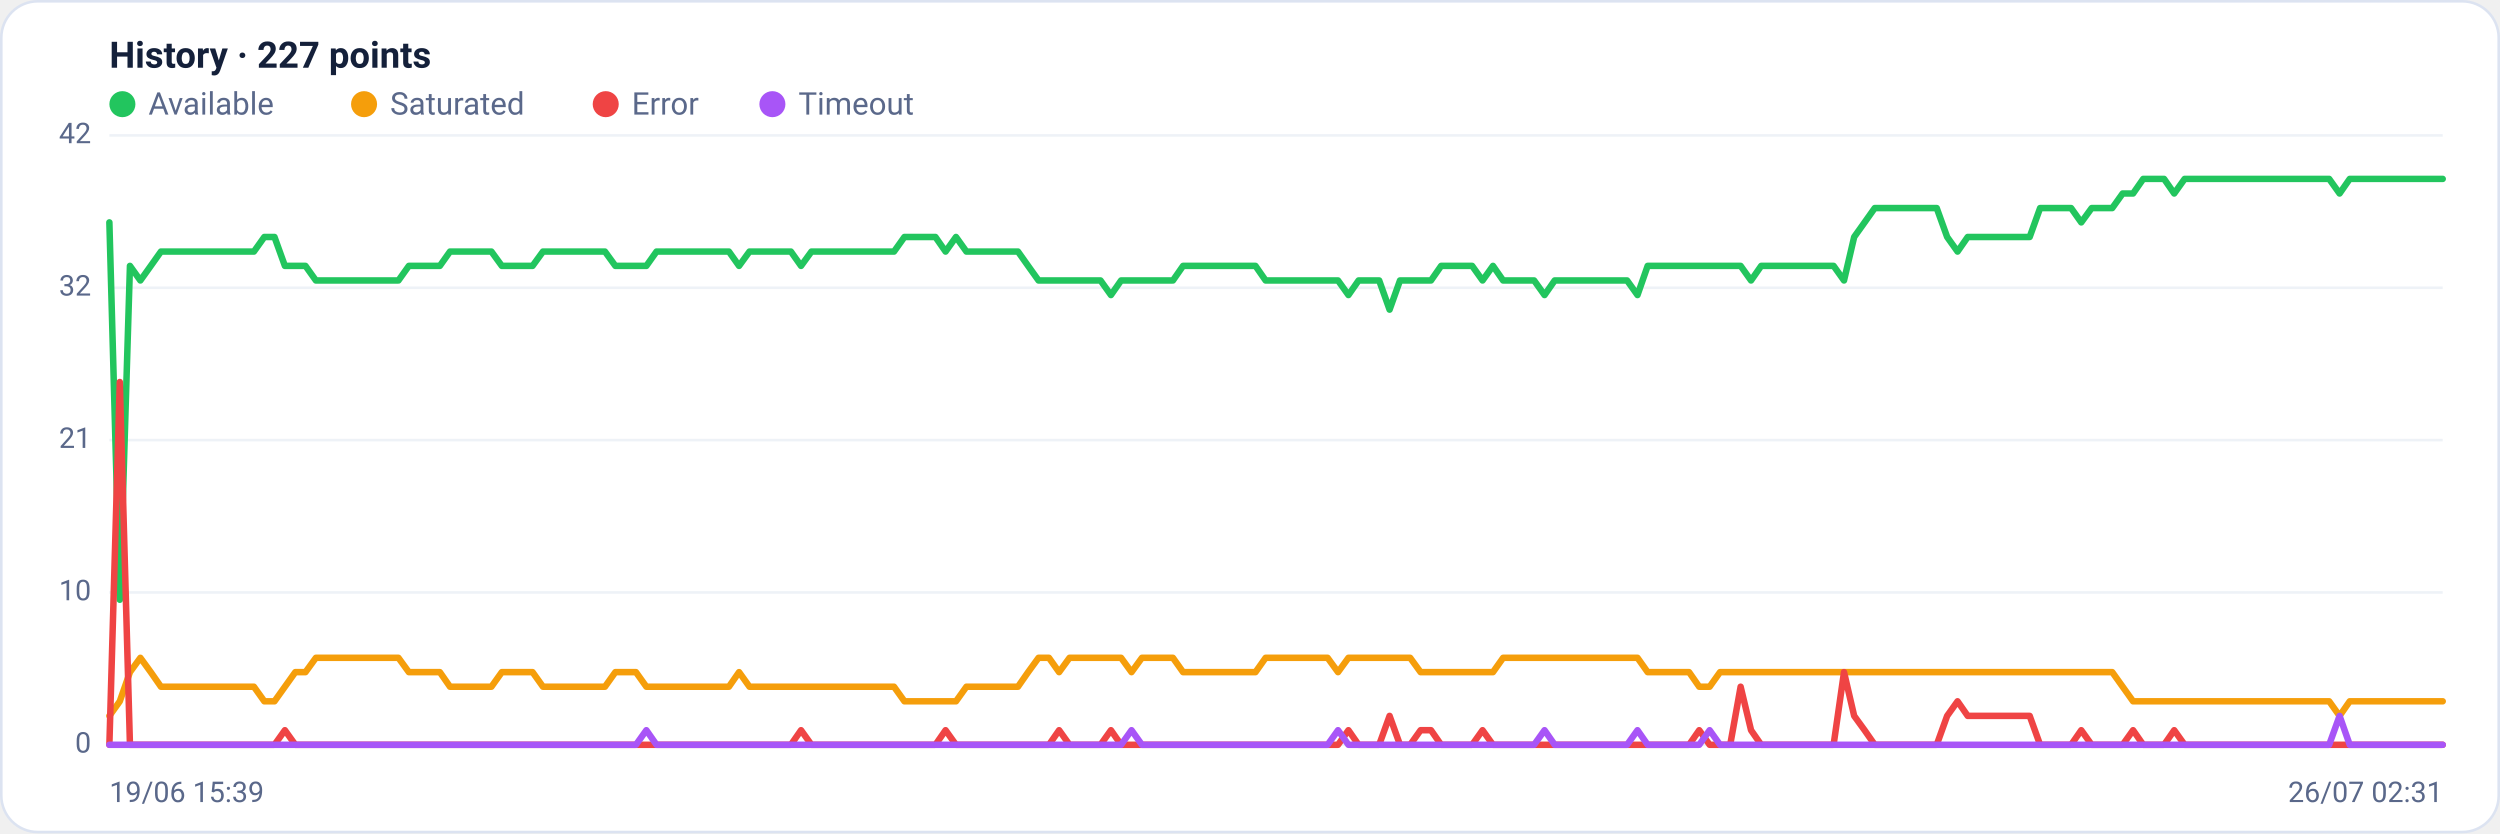
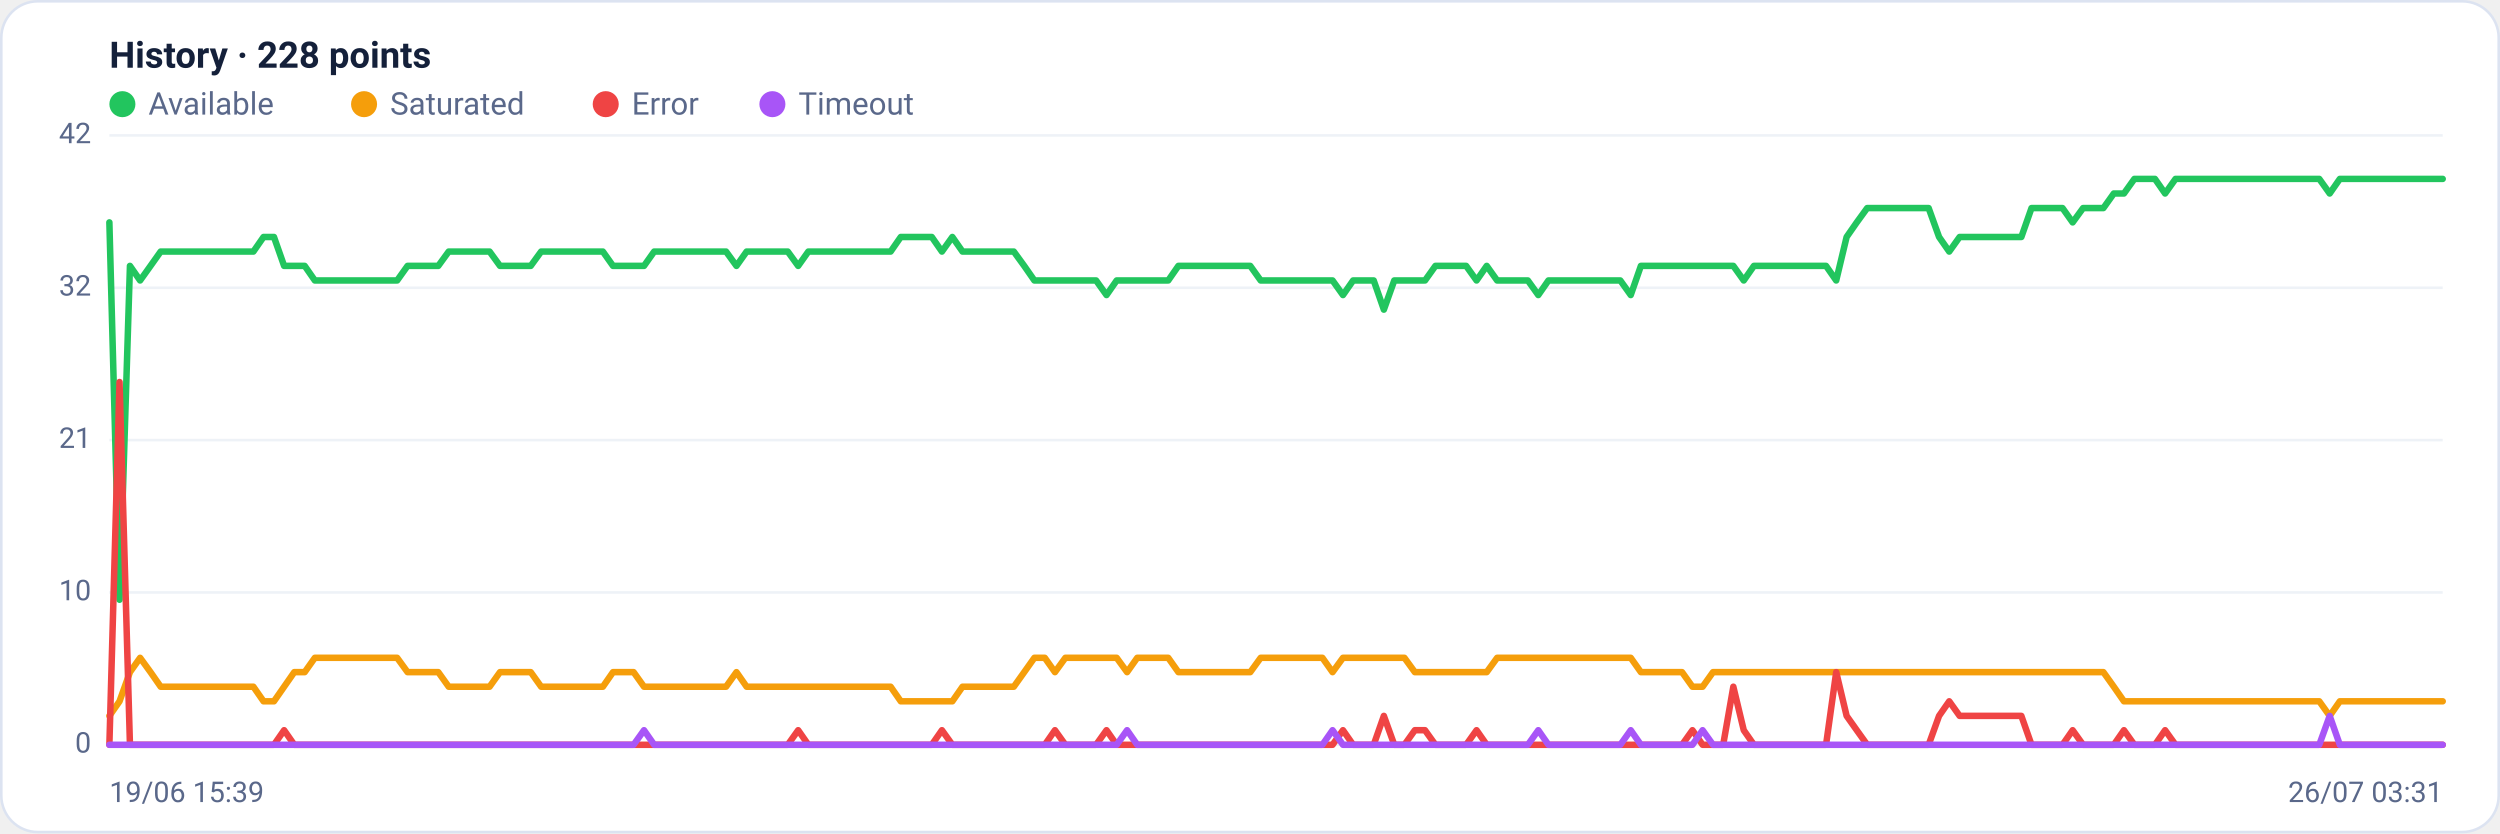
<svg xmlns="http://www.w3.org/2000/svg" viewBox="0 0 960 320" width="960" height="320" font-family="Segoe UI, system-ui, -apple-system, Roboto, Helvetica, Arial, sans-serif" role="img" aria-label="Availability history per region">
  <rect x="0.5" y="0.5" width="959" height="319" rx="14" fill="#ffffff" stroke="#dce3f1" />
-   <text x="42" y="26" font-size="14" font-weight="600" fill="#14203a">History · 227 points</text>
+   <text x="42" y="26" font-size="14" font-weight="600" fill="#14203a">History · 228 points</text>
  <circle cx="47" cy="40" r="5" fill="#22c55e" />
  <text x="57" y="44" font-size="12" fill="#5a688a">Available</text>
  <circle cx="139.8" cy="40" r="5" fill="#f59e0b" />
  <text x="149.8" y="44" font-size="12" fill="#5a688a">Saturated</text>
  <circle cx="232.6" cy="40" r="5" fill="#ef4444" />
  <text x="242.6" y="44" font-size="12" fill="#5a688a">Error</text>
  <circle cx="296.6" cy="40" r="5" fill="#a855f7" />
  <text x="306.6" y="44" font-size="12" fill="#5a688a">Timeout</text>
  <line x1="42" y1="286.0" x2="938" y2="286.0" stroke="#eef2f7" stroke-width="1" />
  <text x="35" y="289.0" text-anchor="end" font-size="11" fill="#5a688a">0</text>
  <line x1="42" y1="227.5" x2="938" y2="227.5" stroke="#eef2f7" stroke-width="1" />
  <text x="35" y="230.5" text-anchor="end" font-size="11" fill="#5a688a">10</text>
  <line x1="42" y1="169.0" x2="938" y2="169.0" stroke="#eef2f7" stroke-width="1" />
  <text x="35" y="172.0" text-anchor="end" font-size="11" fill="#5a688a">21</text>
  <line x1="42" y1="110.5" x2="938" y2="110.5" stroke="#eef2f7" stroke-width="1" />
  <text x="35" y="113.5" text-anchor="end" font-size="11" fill="#5a688a">32</text>
  <line x1="42" y1="52.0" x2="938" y2="52.0" stroke="#eef2f7" stroke-width="1" />
  <text x="35" y="55.0" text-anchor="end" font-size="11" fill="#5a688a">42</text>
-   <polyline fill="none" stroke="#22c55e" stroke-width="2.5" stroke-linejoin="round" stroke-linecap="round" points="42.0,85.4 46.0,230.3 49.9,102.1 53.9,107.7 57.9,102.1 61.8,96.6 65.8,96.6 69.8,96.6 73.7,96.6 77.7,96.6 81.6,96.6 85.6,96.6 89.6,96.6 93.5,96.6 97.5,96.6 101.5,91.0 105.4,91.0 109.4,102.1 113.4,102.1 117.3,102.1 121.3,107.7 125.3,107.7 129.2,107.7 133.2,107.7 137.2,107.7 141.1,107.7 145.1,107.7 149.0,107.7 153.0,107.7 157.0,102.1 160.9,102.1 164.9,102.1 168.9,102.1 172.8,96.6 176.8,96.6 180.8,96.6 184.7,96.6 188.7,96.6 192.7,102.1 196.6,102.1 200.6,102.1 204.5,102.1 208.5,96.6 212.5,96.6 216.4,96.6 220.4,96.6 224.4,96.6 228.3,96.6 232.3,96.6 236.3,102.1 240.2,102.1 244.2,102.1 248.2,102.1 252.1,96.6 256.1,96.6 260.1,96.6 264.0,96.6 268.0,96.6 271.9,96.6 275.9,96.6 279.9,96.6 283.8,102.1 287.8,96.6 291.8,96.6 295.7,96.6 299.7,96.6 303.7,96.6 307.6,102.1 311.6,96.6 315.6,96.6 319.5,96.6 323.5,96.6 327.5,96.6 331.4,96.6 335.4,96.6 339.3,96.6 343.3,96.6 347.3,91.0 351.2,91.0 355.2,91.0 359.2,91.0 363.1,96.6 367.1,91.0 371.1,96.6 375.0,96.6 379.0,96.6 383.0,96.6 386.9,96.6 390.9,96.6 394.8,102.1 398.8,107.7 402.8,107.7 406.7,107.7 410.7,107.7 414.7,107.7 418.6,107.7 422.6,107.7 426.6,113.3 430.5,107.7 434.5,107.7 438.5,107.7 442.4,107.7 446.4,107.7 450.4,107.7 454.3,102.1 458.3,102.1 462.2,102.1 466.2,102.1 470.2,102.1 474.1,102.1 478.1,102.1 482.1,102.1 486.0,107.7 490.0,107.7 494.0,107.7 497.9,107.7 501.9,107.7 505.9,107.7 509.8,107.7 513.8,107.7 517.8,113.3 521.7,107.7 525.7,107.7 529.6,107.7 533.6,118.9 537.6,107.7 541.5,107.7 545.5,107.7 549.5,107.7 553.4,102.1 557.4,102.1 561.4,102.1 565.3,102.1 569.3,107.7 573.3,102.1 577.2,107.7 581.2,107.7 585.2,107.7 589.1,107.7 593.1,113.3 597.0,107.7 601.0,107.7 605.0,107.7 608.9,107.7 612.9,107.7 616.9,107.7 620.8,107.7 624.8,107.7 628.8,113.3 632.7,102.1 636.7,102.1 640.7,102.1 644.6,102.1 648.6,102.1 652.5,102.1 656.5,102.1 660.5,102.1 664.4,102.1 668.4,102.1 672.4,107.7 676.3,102.1 680.3,102.1 684.3,102.1 688.2,102.1 692.2,102.1 696.2,102.1 700.1,102.1 704.1,102.1 708.1,107.7 712.0,91.0 716.0,85.4 719.9,79.9 723.9,79.9 727.9,79.9 731.8,79.9 735.8,79.9 739.8,79.9 743.7,79.9 747.7,91.0 751.7,96.6 755.6,91.0 759.6,91.0 763.6,91.0 767.5,91.0 771.5,91.0 775.5,91.0 779.4,91.0 783.4,79.9 787.3,79.9 791.3,79.9 795.3,79.9 799.2,85.4 803.2,79.9 807.2,79.9 811.1,79.9 815.1,74.3 819.1,74.3 823.0,68.7 827.0,68.7 831.0,68.7 834.9,74.3 838.9,68.7 842.8,68.7 846.8,68.7 850.8,68.7 854.7,68.7 858.7,68.7 862.7,68.7 866.6,68.7 870.6,68.7 874.6,68.7 878.5,68.7 882.5,68.7 886.5,68.7 890.4,68.7 894.4,68.7 898.4,74.3 902.3,68.7 906.3,68.7 910.2,68.7 914.2,68.7 918.2,68.7 922.1,68.7 926.1,68.7 930.1,68.7 934.0,68.7 938.0,68.7" />
-   <polyline fill="none" stroke="#f59e0b" stroke-width="2.5" stroke-linejoin="round" stroke-linecap="round" points="42.0,274.9 46.0,269.3 49.9,258.1 53.9,252.6 57.9,258.1 61.8,263.7 65.8,263.7 69.8,263.7 73.7,263.7 77.7,263.7 81.6,263.7 85.6,263.7 89.6,263.7 93.5,263.7 97.5,263.7 101.5,269.3 105.4,269.3 109.4,263.7 113.4,258.1 117.3,258.1 121.3,252.6 125.3,252.6 129.2,252.6 133.2,252.6 137.2,252.6 141.1,252.6 145.1,252.6 149.0,252.6 153.0,252.6 157.0,258.1 160.9,258.1 164.9,258.1 168.9,258.1 172.8,263.7 176.8,263.7 180.8,263.7 184.7,263.7 188.7,263.7 192.7,258.1 196.6,258.1 200.6,258.1 204.5,258.1 208.5,263.7 212.5,263.7 216.4,263.7 220.4,263.7 224.4,263.7 228.3,263.7 232.3,263.7 236.3,258.1 240.2,258.1 244.2,258.1 248.2,263.7 252.1,263.7 256.1,263.7 260.1,263.7 264.0,263.7 268.0,263.7 271.9,263.7 275.9,263.7 279.9,263.7 283.8,258.1 287.8,263.7 291.8,263.7 295.7,263.7 299.7,263.7 303.7,263.7 307.6,263.7 311.6,263.7 315.6,263.7 319.5,263.7 323.5,263.7 327.5,263.7 331.4,263.7 335.4,263.7 339.3,263.7 343.3,263.7 347.3,269.3 351.2,269.3 355.2,269.3 359.2,269.3 363.1,269.3 367.1,269.3 371.1,263.7 375.0,263.7 379.0,263.7 383.0,263.7 386.9,263.7 390.9,263.7 394.8,258.1 398.8,252.6 402.8,252.6 406.7,258.1 410.7,252.6 414.7,252.6 418.6,252.6 422.6,252.6 426.6,252.6 430.5,252.6 434.5,258.1 438.5,252.6 442.4,252.6 446.4,252.6 450.4,252.6 454.3,258.1 458.3,258.1 462.2,258.1 466.2,258.1 470.2,258.1 474.1,258.1 478.1,258.1 482.1,258.1 486.0,252.6 490.0,252.6 494.0,252.6 497.9,252.6 501.9,252.6 505.9,252.6 509.8,252.6 513.8,258.1 517.8,252.6 521.7,252.6 525.7,252.6 529.6,252.6 533.6,252.6 537.6,252.6 541.5,252.6 545.5,258.1 549.5,258.1 553.4,258.1 557.4,258.1 561.4,258.1 565.3,258.1 569.3,258.1 573.3,258.1 577.2,252.6 581.2,252.6 585.2,252.6 589.1,252.6 593.1,252.6 597.0,252.6 601.0,252.6 605.0,252.6 608.9,252.6 612.9,252.6 616.9,252.6 620.8,252.6 624.8,252.6 628.8,252.6 632.7,258.1 636.7,258.1 640.7,258.1 644.6,258.1 648.6,258.1 652.5,263.7 656.5,263.7 660.5,258.1 664.4,258.1 668.4,258.1 672.4,258.1 676.3,258.1 680.3,258.1 684.3,258.1 688.2,258.1 692.2,258.1 696.2,258.1 700.1,258.1 704.1,258.1 708.1,258.1 712.0,258.1 716.0,258.1 719.9,258.1 723.9,258.1 727.9,258.1 731.8,258.1 735.8,258.1 739.8,258.1 743.7,258.1 747.7,258.1 751.7,258.1 755.6,258.1 759.6,258.1 763.6,258.1 767.5,258.1 771.5,258.1 775.5,258.1 779.4,258.1 783.4,258.1 787.3,258.1 791.3,258.1 795.3,258.1 799.2,258.1 803.2,258.1 807.2,258.1 811.1,258.1 815.1,263.7 819.1,269.3 823.0,269.3 827.0,269.3 831.0,269.3 834.9,269.3 838.9,269.3 842.8,269.3 846.8,269.3 850.8,269.3 854.7,269.3 858.7,269.3 862.7,269.3 866.6,269.3 870.6,269.3 874.6,269.3 878.5,269.3 882.5,269.3 886.5,269.3 890.4,269.3 894.4,269.3 898.4,274.9 902.3,269.3 906.3,269.3 910.2,269.3 914.2,269.3 918.2,269.3 922.1,269.3 926.1,269.3 930.1,269.3 934.0,269.3 938.0,269.3" />
-   <polyline fill="none" stroke="#ef4444" stroke-width="2.5" stroke-linejoin="round" stroke-linecap="round" points="42.0,286.0 46.0,146.7 49.9,286.0 53.9,286.0 57.9,286.0 61.8,286.0 65.8,286.0 69.8,286.0 73.7,286.0 77.7,286.0 81.6,286.0 85.6,286.0 89.6,286.0 93.5,286.0 97.5,286.0 101.5,286.0 105.4,286.0 109.4,280.4 113.4,286.0 117.3,286.0 121.3,286.0 125.3,286.0 129.2,286.0 133.2,286.0 137.2,286.0 141.1,286.0 145.1,286.0 149.0,286.0 153.0,286.0 157.0,286.0 160.9,286.0 164.9,286.0 168.9,286.0 172.8,286.0 176.8,286.0 180.8,286.0 184.7,286.0 188.7,286.0 192.7,286.0 196.6,286.0 200.6,286.0 204.5,286.0 208.5,286.0 212.5,286.0 216.4,286.0 220.4,286.0 224.4,286.0 228.3,286.0 232.3,286.0 236.3,286.0 240.2,286.0 244.2,286.0 248.2,286.0 252.1,286.0 256.1,286.0 260.1,286.0 264.0,286.0 268.0,286.0 271.9,286.0 275.9,286.0 279.9,286.0 283.8,286.0 287.8,286.0 291.8,286.0 295.7,286.0 299.7,286.0 303.7,286.0 307.6,280.4 311.6,286.0 315.6,286.0 319.5,286.0 323.5,286.0 327.5,286.0 331.4,286.0 335.4,286.0 339.3,286.0 343.3,286.0 347.3,286.0 351.2,286.0 355.2,286.0 359.2,286.0 363.1,280.4 367.1,286.0 371.1,286.0 375.0,286.0 379.0,286.0 383.0,286.0 386.9,286.0 390.9,286.0 394.8,286.0 398.8,286.0 402.8,286.0 406.7,280.4 410.7,286.0 414.7,286.0 418.6,286.0 422.6,286.0 426.6,280.4 430.5,286.0 434.5,286.0 438.5,286.0 442.4,286.0 446.4,286.0 450.4,286.0 454.3,286.0 458.3,286.0 462.2,286.0 466.2,286.0 470.2,286.0 474.1,286.0 478.1,286.0 482.1,286.0 486.0,286.0 490.0,286.0 494.0,286.0 497.9,286.0 501.9,286.0 505.9,286.0 509.8,286.0 513.8,286.0 517.8,280.4 521.7,286.0 525.7,286.0 529.6,286.0 533.6,274.9 537.6,286.0 541.5,286.0 545.5,280.4 549.5,280.4 553.4,286.0 557.4,286.0 561.4,286.0 565.3,286.0 569.3,280.4 573.3,286.0 577.2,286.0 581.2,286.0 585.2,286.0 589.1,286.0 593.1,286.0 597.0,286.0 601.0,286.0 605.0,286.0 608.9,286.0 612.9,286.0 616.9,286.0 620.8,286.0 624.8,286.0 628.8,286.0 632.7,286.0 636.7,286.0 640.7,286.0 644.6,286.0 648.6,286.0 652.5,280.4 656.5,286.0 660.5,286.0 664.4,286.0 668.4,263.7 672.4,280.4 676.3,286.0 680.3,286.0 684.3,286.0 688.2,286.0 692.2,286.0 696.2,286.0 700.1,286.0 704.1,286.0 708.1,258.1 712.0,274.9 716.0,280.4 719.9,286.0 723.9,286.0 727.9,286.0 731.8,286.0 735.8,286.0 739.8,286.0 743.7,286.0 747.7,274.9 751.7,269.3 755.6,274.9 759.6,274.9 763.6,274.9 767.5,274.9 771.5,274.9 775.5,274.9 779.4,274.9 783.4,286.0 787.3,286.0 791.3,286.0 795.3,286.0 799.2,280.4 803.2,286.0 807.2,286.0 811.1,286.0 815.1,286.0 819.1,280.4 823.0,286.0 827.0,286.0 831.0,286.0 834.9,280.4 838.9,286.0 842.8,286.0 846.8,286.0 850.8,286.0 854.7,286.0 858.7,286.0 862.7,286.0 866.6,286.0 870.6,286.0 874.6,286.0 878.5,286.0 882.5,286.0 886.5,286.0 890.4,286.0 894.4,286.0 898.4,286.0 902.3,286.0 906.3,286.0 910.2,286.0 914.2,286.0 918.2,286.0 922.1,286.0 926.1,286.0 930.1,286.0 934.0,286.0 938.0,286.0" />
-   <polyline fill="none" stroke="#a855f7" stroke-width="2.5" stroke-linejoin="round" stroke-linecap="round" points="42.0,286.0 46.0,286.0 49.9,286.0 53.9,286.0 57.9,286.0 61.8,286.0 65.8,286.0 69.8,286.0 73.7,286.0 77.7,286.0 81.6,286.0 85.6,286.0 89.6,286.0 93.5,286.0 97.5,286.0 101.5,286.0 105.4,286.0 109.4,286.0 113.4,286.0 117.3,286.0 121.3,286.0 125.3,286.0 129.2,286.0 133.2,286.0 137.2,286.0 141.1,286.0 145.1,286.0 149.0,286.0 153.0,286.0 157.0,286.0 160.9,286.0 164.9,286.0 168.9,286.0 172.8,286.0 176.8,286.0 180.8,286.0 184.7,286.0 188.7,286.0 192.7,286.0 196.6,286.0 200.6,286.0 204.5,286.0 208.5,286.0 212.5,286.0 216.4,286.0 220.4,286.0 224.4,286.0 228.3,286.0 232.3,286.0 236.3,286.0 240.2,286.0 244.2,286.0 248.2,280.4 252.1,286.0 256.1,286.0 260.1,286.0 264.0,286.0 268.0,286.0 271.9,286.0 275.9,286.0 279.9,286.0 283.8,286.0 287.8,286.0 291.8,286.0 295.7,286.0 299.7,286.0 303.7,286.0 307.6,286.0 311.6,286.0 315.6,286.0 319.5,286.0 323.5,286.0 327.5,286.0 331.4,286.0 335.4,286.0 339.3,286.0 343.3,286.0 347.3,286.0 351.2,286.0 355.2,286.0 359.2,286.0 363.1,286.0 367.1,286.0 371.1,286.0 375.0,286.0 379.0,286.0 383.0,286.0 386.9,286.0 390.9,286.0 394.8,286.0 398.8,286.0 402.8,286.0 406.7,286.0 410.7,286.0 414.7,286.0 418.6,286.0 422.6,286.0 426.6,286.0 430.5,286.0 434.5,280.4 438.5,286.0 442.4,286.0 446.4,286.0 450.4,286.0 454.3,286.0 458.3,286.0 462.2,286.0 466.2,286.0 470.2,286.0 474.1,286.0 478.1,286.0 482.1,286.0 486.0,286.0 490.0,286.0 494.0,286.0 497.9,286.0 501.9,286.0 505.9,286.0 509.8,286.0 513.8,280.4 517.8,286.0 521.7,286.0 525.7,286.0 529.6,286.0 533.6,286.0 537.6,286.0 541.5,286.0 545.5,286.0 549.5,286.0 553.4,286.0 557.4,286.0 561.4,286.0 565.3,286.0 569.3,286.0 573.3,286.0 577.2,286.0 581.2,286.0 585.2,286.0 589.1,286.0 593.1,280.4 597.0,286.0 601.0,286.0 605.0,286.0 608.9,286.0 612.9,286.0 616.9,286.0 620.8,286.0 624.8,286.0 628.8,280.4 632.7,286.0 636.7,286.0 640.7,286.0 644.6,286.0 648.6,286.0 652.5,286.0 656.5,280.4 660.5,286.0 664.4,286.0 668.4,286.0 672.4,286.0 676.3,286.0 680.3,286.0 684.3,286.0 688.2,286.0 692.2,286.0 696.2,286.0 700.1,286.0 704.1,286.0 708.1,286.0 712.0,286.0 716.0,286.0 719.9,286.0 723.9,286.0 727.9,286.0 731.8,286.0 735.8,286.0 739.8,286.0 743.7,286.0 747.7,286.0 751.7,286.0 755.6,286.0 759.6,286.0 763.6,286.0 767.5,286.0 771.5,286.0 775.5,286.0 779.4,286.0 783.4,286.0 787.3,286.0 791.3,286.0 795.3,286.0 799.2,286.0 803.2,286.0 807.2,286.0 811.1,286.0 815.1,286.0 819.1,286.0 823.0,286.0 827.0,286.0 831.0,286.0 834.9,286.0 838.9,286.0 842.8,286.0 846.8,286.0 850.8,286.0 854.7,286.0 858.7,286.0 862.7,286.0 866.6,286.0 870.6,286.0 874.6,286.0 878.5,286.0 882.5,286.0 886.5,286.0 890.4,286.0 894.4,286.0 898.4,274.9 902.3,286.0 906.3,286.0 910.2,286.0 914.2,286.0 918.2,286.0 922.1,286.0 926.1,286.0 930.1,286.0 934.0,286.0 938.0,286.0" />
+   <polyline fill="none" stroke="#22c55e" stroke-width="2.5" stroke-linejoin="round" stroke-linecap="round" points="42.0,85.4 45.9,230.3 49.9,102.1 53.8,107.7 57.8,102.1 61.7,96.6 65.7,96.6 69.6,96.6 73.6,96.6 77.5,96.6 81.5,96.6 85.4,96.6 89.4,96.6 93.3,96.6 97.3,96.6 101.2,91.0 105.2,91.0 109.1,102.1 113.0,102.1 117.0,102.1 120.9,107.7 124.9,107.7 128.8,107.7 132.8,107.7 136.7,107.7 140.7,107.7 144.6,107.7 148.6,107.7 152.5,107.7 156.5,102.1 160.4,102.1 164.4,102.1 168.3,102.1 172.3,96.6 176.2,96.6 180.1,96.6 184.1,96.6 188.0,96.6 192.0,102.1 195.9,102.1 199.9,102.1 203.8,102.1 207.8,96.6 211.7,96.6 215.7,96.6 219.6,96.6 223.6,96.6 227.5,96.6 231.5,96.6 235.4,102.1 239.4,102.1 243.3,102.1 247.3,102.1 251.2,96.6 255.1,96.6 259.1,96.6 263.0,96.6 267.0,96.6 270.9,96.6 274.9,96.6 278.8,96.6 282.8,102.1 286.7,96.6 290.7,96.6 294.6,96.6 298.6,96.6 302.5,96.6 306.5,102.1 310.4,96.6 314.4,96.6 318.3,96.6 322.2,96.6 326.2,96.6 330.1,96.6 334.1,96.6 338.0,96.6 342.0,96.6 345.9,91.0 349.9,91.0 353.8,91.0 357.8,91.0 361.7,96.6 365.7,91.0 369.6,96.6 373.6,96.6 377.5,96.6 381.5,96.6 385.4,96.6 389.3,96.6 393.3,102.1 397.2,107.7 401.2,107.7 405.1,107.7 409.1,107.7 413.0,107.7 417.0,107.7 420.9,107.7 424.9,113.3 428.8,107.7 432.8,107.7 436.7,107.7 440.7,107.7 444.6,107.7 448.6,107.7 452.5,102.1 456.4,102.1 460.4,102.1 464.3,102.1 468.3,102.1 472.2,102.1 476.2,102.1 480.1,102.1 484.1,107.7 488.0,107.7 492.0,107.7 495.9,107.7 499.9,107.7 503.8,107.7 507.8,107.7 511.7,107.7 515.7,113.3 519.6,107.7 523.6,107.7 527.5,107.7 531.4,118.9 535.4,107.7 539.3,107.7 543.3,107.7 547.2,107.7 551.2,102.1 555.1,102.1 559.1,102.1 563.0,102.1 567.0,107.7 570.9,102.1 574.9,107.7 578.8,107.7 582.8,107.7 586.7,107.7 590.7,113.3 594.6,107.7 598.5,107.7 602.5,107.7 606.4,107.7 610.4,107.7 614.3,107.7 618.3,107.7 622.2,107.7 626.2,113.3 630.1,102.1 634.1,102.1 638.0,102.1 642.0,102.1 645.9,102.1 649.9,102.1 653.8,102.1 657.8,102.1 661.7,102.1 665.6,102.1 669.6,107.7 673.5,102.1 677.5,102.1 681.4,102.1 685.4,102.1 689.3,102.1 693.3,102.1 697.2,102.1 701.2,102.1 705.1,107.7 709.1,91.0 713.0,85.4 717.0,79.9 720.9,79.9 724.9,79.9 728.8,79.9 732.7,79.9 736.7,79.9 740.6,79.9 744.6,91.0 748.5,96.6 752.5,91.0 756.4,91.0 760.4,91.0 764.3,91.0 768.3,91.0 772.2,91.0 776.2,91.0 780.1,79.9 784.1,79.9 788.0,79.9 792.0,79.9 795.9,85.4 799.9,79.9 803.8,79.9 807.7,79.9 811.7,74.3 815.6,74.3 819.6,68.7 823.5,68.7 827.5,68.7 831.4,74.3 835.4,68.7 839.3,68.7 843.3,68.7 847.2,68.7 851.2,68.7 855.1,68.7 859.1,68.7 863.0,68.7 867.0,68.7 870.9,68.7 874.8,68.7 878.8,68.7 882.7,68.7 886.7,68.7 890.6,68.7 894.6,74.3 898.5,68.7 902.5,68.7 906.4,68.7 910.4,68.7 914.3,68.7 918.3,68.7 922.2,68.7 926.2,68.7 930.1,68.7 934.1,68.7 938.0,68.7" />
+   <polyline fill="none" stroke="#f59e0b" stroke-width="2.5" stroke-linejoin="round" stroke-linecap="round" points="42.0,274.9 45.9,269.3 49.9,258.1 53.8,252.6 57.8,258.1 61.7,263.7 65.7,263.7 69.6,263.7 73.6,263.7 77.5,263.7 81.5,263.7 85.4,263.7 89.4,263.7 93.3,263.7 97.3,263.7 101.2,269.3 105.2,269.3 109.1,263.7 113.0,258.1 117.0,258.1 120.9,252.6 124.9,252.6 128.8,252.6 132.8,252.6 136.7,252.6 140.7,252.6 144.6,252.6 148.6,252.6 152.5,252.6 156.5,258.1 160.4,258.1 164.4,258.1 168.3,258.1 172.3,263.7 176.2,263.7 180.1,263.7 184.1,263.7 188.0,263.7 192.0,258.1 195.9,258.1 199.9,258.1 203.8,258.1 207.8,263.7 211.7,263.7 215.7,263.7 219.6,263.7 223.6,263.7 227.5,263.7 231.5,263.7 235.4,258.1 239.4,258.1 243.3,258.1 247.3,263.7 251.2,263.7 255.1,263.7 259.1,263.7 263.0,263.7 267.0,263.7 270.9,263.7 274.9,263.7 278.8,263.7 282.8,258.1 286.7,263.7 290.7,263.7 294.6,263.7 298.6,263.7 302.5,263.7 306.5,263.7 310.4,263.7 314.4,263.7 318.3,263.7 322.2,263.7 326.2,263.7 330.1,263.7 334.1,263.7 338.0,263.7 342.0,263.7 345.9,269.3 349.9,269.3 353.8,269.3 357.8,269.3 361.7,269.3 365.7,269.3 369.6,263.7 373.6,263.7 377.5,263.7 381.5,263.7 385.4,263.7 389.3,263.7 393.3,258.1 397.2,252.6 401.2,252.6 405.1,258.1 409.1,252.6 413.0,252.6 417.0,252.6 420.9,252.6 424.9,252.6 428.8,252.6 432.8,258.1 436.7,252.6 440.7,252.6 444.6,252.6 448.6,252.6 452.5,258.1 456.4,258.1 460.4,258.1 464.3,258.1 468.3,258.1 472.2,258.1 476.2,258.1 480.1,258.1 484.1,252.6 488.0,252.6 492.0,252.6 495.9,252.6 499.9,252.6 503.8,252.6 507.8,252.6 511.7,258.1 515.7,252.6 519.6,252.6 523.6,252.6 527.5,252.6 531.4,252.6 535.4,252.6 539.3,252.6 543.3,258.1 547.2,258.1 551.2,258.1 555.1,258.1 559.1,258.1 563.0,258.1 567.0,258.1 570.9,258.1 574.9,252.6 578.8,252.6 582.8,252.6 586.7,252.6 590.7,252.6 594.6,252.6 598.5,252.6 602.5,252.6 606.4,252.6 610.4,252.6 614.3,252.6 618.3,252.6 622.2,252.6 626.2,252.6 630.1,258.1 634.1,258.1 638.0,258.1 642.0,258.1 645.9,258.1 649.9,263.7 653.8,263.7 657.8,258.1 661.7,258.1 665.6,258.1 669.6,258.1 673.5,258.1 677.5,258.1 681.4,258.1 685.4,258.1 689.3,258.1 693.3,258.1 697.2,258.1 701.2,258.1 705.1,258.1 709.1,258.1 713.0,258.1 717.0,258.1 720.9,258.1 724.9,258.1 728.8,258.1 732.7,258.1 736.7,258.1 740.6,258.1 744.6,258.1 748.5,258.1 752.5,258.1 756.4,258.1 760.4,258.1 764.3,258.1 768.3,258.1 772.2,258.1 776.2,258.1 780.1,258.1 784.1,258.1 788.0,258.1 792.0,258.1 795.9,258.1 799.9,258.1 803.8,258.1 807.7,258.1 811.7,263.7 815.6,269.3 819.6,269.3 823.5,269.3 827.5,269.3 831.4,269.3 835.4,269.3 839.3,269.3 843.3,269.3 847.2,269.3 851.2,269.3 855.1,269.3 859.1,269.3 863.0,269.3 867.0,269.3 870.9,269.3 874.8,269.3 878.8,269.3 882.7,269.3 886.7,269.3 890.6,269.3 894.6,274.9 898.5,269.3 902.5,269.3 906.4,269.3 910.4,269.3 914.3,269.3 918.3,269.3 922.2,269.3 926.2,269.3 930.1,269.3 934.1,269.3 938.0,269.3" />
+   <polyline fill="none" stroke="#ef4444" stroke-width="2.5" stroke-linejoin="round" stroke-linecap="round" points="42.0,286.0 45.9,146.7 49.9,286.0 53.8,286.0 57.8,286.0 61.7,286.0 65.7,286.0 69.6,286.0 73.6,286.0 77.5,286.0 81.5,286.0 85.4,286.0 89.4,286.0 93.3,286.0 97.3,286.0 101.2,286.0 105.2,286.0 109.1,280.4 113.0,286.0 117.0,286.0 120.9,286.0 124.9,286.0 128.8,286.0 132.8,286.0 136.7,286.0 140.7,286.0 144.6,286.0 148.6,286.0 152.5,286.0 156.5,286.0 160.4,286.0 164.4,286.0 168.3,286.0 172.3,286.0 176.2,286.0 180.1,286.0 184.1,286.0 188.0,286.0 192.0,286.0 195.9,286.0 199.9,286.0 203.8,286.0 207.8,286.0 211.7,286.0 215.7,286.0 219.6,286.0 223.6,286.0 227.5,286.0 231.5,286.0 235.4,286.0 239.4,286.0 243.3,286.0 247.3,286.0 251.2,286.0 255.1,286.0 259.1,286.0 263.0,286.0 267.0,286.0 270.9,286.0 274.9,286.0 278.8,286.0 282.8,286.0 286.7,286.0 290.7,286.0 294.6,286.0 298.6,286.0 302.5,286.0 306.5,280.4 310.4,286.0 314.4,286.0 318.3,286.0 322.2,286.0 326.2,286.0 330.1,286.0 334.1,286.0 338.0,286.0 342.0,286.0 345.9,286.0 349.9,286.0 353.8,286.0 357.8,286.0 361.7,280.4 365.7,286.0 369.6,286.0 373.6,286.0 377.5,286.0 381.5,286.0 385.4,286.0 389.3,286.0 393.3,286.0 397.2,286.0 401.2,286.0 405.1,280.4 409.1,286.0 413.0,286.0 417.0,286.0 420.9,286.0 424.9,280.4 428.8,286.0 432.8,286.0 436.7,286.0 440.7,286.0 444.6,286.0 448.6,286.0 452.5,286.0 456.4,286.0 460.4,286.0 464.3,286.0 468.3,286.0 472.2,286.0 476.2,286.0 480.1,286.0 484.1,286.0 488.0,286.0 492.0,286.0 495.9,286.0 499.9,286.0 503.8,286.0 507.8,286.0 511.7,286.0 515.7,280.4 519.6,286.0 523.6,286.0 527.5,286.0 531.4,274.9 535.4,286.0 539.3,286.0 543.3,280.4 547.2,280.4 551.2,286.0 555.1,286.0 559.1,286.0 563.0,286.0 567.0,280.4 570.9,286.0 574.9,286.0 578.8,286.0 582.8,286.0 586.7,286.0 590.7,286.0 594.6,286.0 598.5,286.0 602.5,286.0 606.4,286.0 610.4,286.0 614.3,286.0 618.3,286.0 622.2,286.0 626.2,286.0 630.1,286.0 634.1,286.0 638.0,286.0 642.0,286.0 645.9,286.0 649.9,280.4 653.8,286.0 657.8,286.0 661.7,286.0 665.6,263.7 669.6,280.4 673.5,286.0 677.5,286.0 681.4,286.0 685.4,286.0 689.3,286.0 693.3,286.0 697.2,286.0 701.2,286.0 705.1,258.1 709.1,274.9 713.0,280.4 717.0,286.0 720.9,286.0 724.9,286.0 728.8,286.0 732.7,286.0 736.7,286.0 740.6,286.0 744.6,274.9 748.5,269.3 752.5,274.9 756.4,274.9 760.4,274.9 764.3,274.9 768.3,274.9 772.2,274.9 776.2,274.9 780.1,286.0 784.1,286.0 788.0,286.0 792.0,286.0 795.9,280.4 799.9,286.0 803.8,286.0 807.7,286.0 811.7,286.0 815.6,280.4 819.6,286.0 823.5,286.0 827.5,286.0 831.4,280.4 835.4,286.0 839.3,286.0 843.3,286.0 847.2,286.0 851.2,286.0 855.1,286.0 859.1,286.0 863.0,286.0 867.0,286.0 870.9,286.0 874.8,286.0 878.8,286.0 882.7,286.0 886.7,286.0 890.6,286.0 894.6,286.0 898.5,286.0 902.5,286.0 906.4,286.0 910.4,286.0 914.3,286.0 918.3,286.0 922.2,286.0 926.2,286.0 930.1,286.0 934.1,286.0 938.0,286.0" />
+   <polyline fill="none" stroke="#a855f7" stroke-width="2.5" stroke-linejoin="round" stroke-linecap="round" points="42.0,286.0 45.9,286.0 49.9,286.0 53.8,286.0 57.8,286.0 61.7,286.0 65.7,286.0 69.6,286.0 73.6,286.0 77.5,286.0 81.5,286.0 85.4,286.0 89.4,286.0 93.3,286.0 97.3,286.0 101.2,286.0 105.2,286.0 109.1,286.0 113.0,286.0 117.0,286.0 120.9,286.0 124.9,286.0 128.8,286.0 132.8,286.0 136.7,286.0 140.7,286.0 144.6,286.0 148.6,286.0 152.5,286.0 156.5,286.0 160.4,286.0 164.4,286.0 168.3,286.0 172.3,286.0 176.2,286.0 180.1,286.0 184.1,286.0 188.0,286.0 192.0,286.0 195.9,286.0 199.9,286.0 203.8,286.0 207.8,286.0 211.7,286.0 215.7,286.0 219.6,286.0 223.6,286.0 227.5,286.0 231.5,286.0 235.4,286.0 239.4,286.0 243.3,286.0 247.3,280.4 251.2,286.0 255.1,286.0 259.1,286.0 263.0,286.0 267.0,286.0 270.9,286.0 274.9,286.0 278.8,286.0 282.8,286.0 286.7,286.0 290.7,286.0 294.6,286.0 298.6,286.0 302.5,286.0 306.5,286.0 310.4,286.0 314.4,286.0 318.3,286.0 322.2,286.0 326.2,286.0 330.1,286.0 334.1,286.0 338.0,286.0 342.0,286.0 345.9,286.0 349.9,286.0 353.8,286.0 357.8,286.0 361.7,286.0 365.7,286.0 369.6,286.0 373.6,286.0 377.5,286.0 381.5,286.0 385.4,286.0 389.3,286.0 393.3,286.0 397.2,286.0 401.2,286.0 405.1,286.0 409.1,286.0 413.0,286.0 417.0,286.0 420.9,286.0 424.9,286.0 428.8,286.0 432.8,280.4 436.7,286.0 440.7,286.0 444.6,286.0 448.6,286.0 452.5,286.0 456.4,286.0 460.4,286.0 464.3,286.0 468.3,286.0 472.2,286.0 476.2,286.0 480.1,286.0 484.1,286.0 488.0,286.0 492.0,286.0 495.9,286.0 499.9,286.0 503.8,286.0 507.8,286.0 511.7,280.4 515.7,286.0 519.6,286.0 523.6,286.0 527.5,286.0 531.4,286.0 535.4,286.0 539.3,286.0 543.3,286.0 547.2,286.0 551.2,286.0 555.1,286.0 559.1,286.0 563.0,286.0 567.0,286.0 570.9,286.0 574.9,286.0 578.8,286.0 582.8,286.0 586.7,286.0 590.7,280.4 594.6,286.0 598.5,286.0 602.5,286.0 606.4,286.0 610.4,286.0 614.3,286.0 618.3,286.0 622.2,286.0 626.2,280.4 630.1,286.0 634.1,286.0 638.0,286.0 642.0,286.0 645.9,286.0 649.9,286.0 653.8,280.4 657.8,286.0 661.7,286.0 665.6,286.0 669.6,286.0 673.5,286.0 677.5,286.0 681.4,286.0 685.4,286.0 689.3,286.0 693.3,286.0 697.2,286.0 701.2,286.0 705.1,286.0 709.1,286.0 713.0,286.0 717.0,286.0 720.9,286.0 724.9,286.0 728.8,286.0 732.7,286.0 736.7,286.0 740.6,286.0 744.6,286.0 748.5,286.0 752.5,286.0 756.4,286.0 760.4,286.0 764.3,286.0 768.3,286.0 772.2,286.0 776.2,286.0 780.1,286.0 784.1,286.0 788.0,286.0 792.0,286.0 795.9,286.0 799.9,286.0 803.8,286.0 807.7,286.0 811.7,286.0 815.6,286.0 819.6,286.0 823.5,286.0 827.5,286.0 831.4,286.0 835.4,286.0 839.3,286.0 843.3,286.0 847.2,286.0 851.2,286.0 855.1,286.0 859.1,286.0 863.0,286.0 867.0,286.0 870.9,286.0 874.8,286.0 878.8,286.0 882.7,286.0 886.7,286.0 890.6,286.0 894.6,274.9 898.5,286.0 902.5,286.0 906.4,286.0 910.4,286.0 914.3,286.0 918.3,286.0 922.2,286.0 926.2,286.0 930.1,286.0 934.1,286.0 938.0,286.0" />
  <text x="42" y="308" font-size="11" fill="#5a688a">19/06 15:39</text>
-   <text x="938" y="308" text-anchor="end" font-size="11" fill="#5a688a">26/07 02:31</text>
+   <text x="938" y="308" text-anchor="end" font-size="11" fill="#5a688a">26/07 03:31</text>
</svg>
